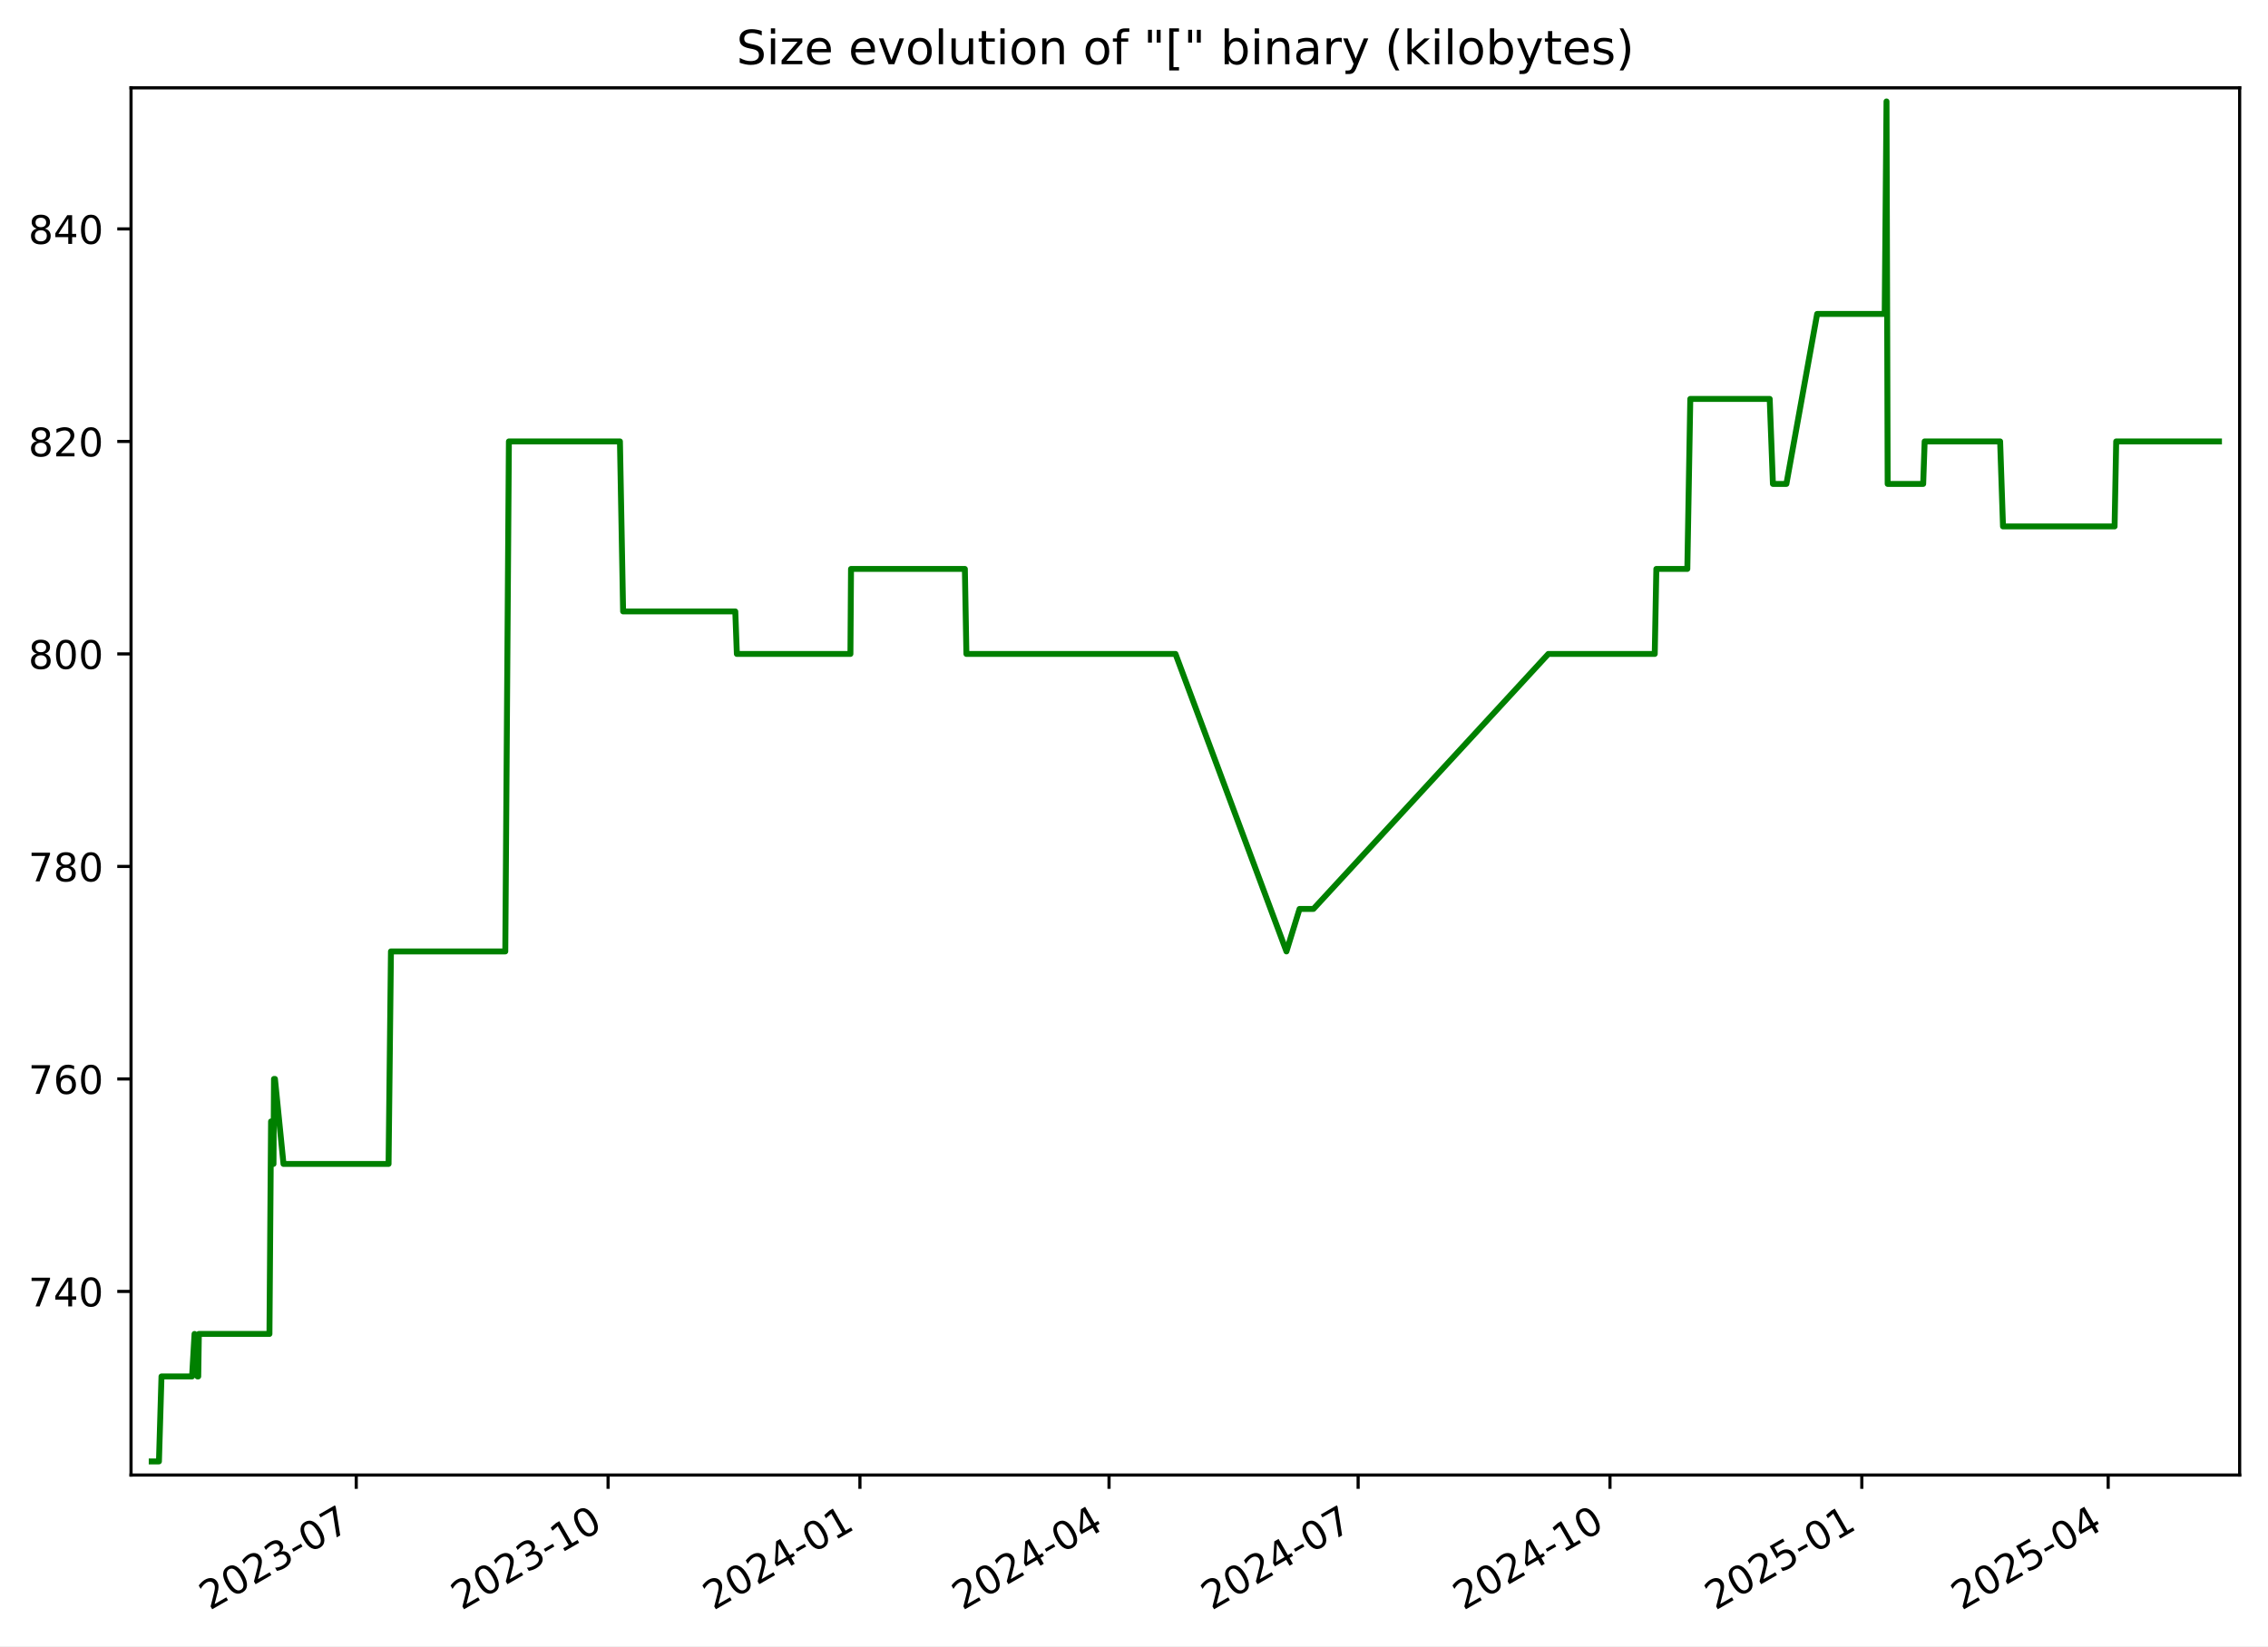
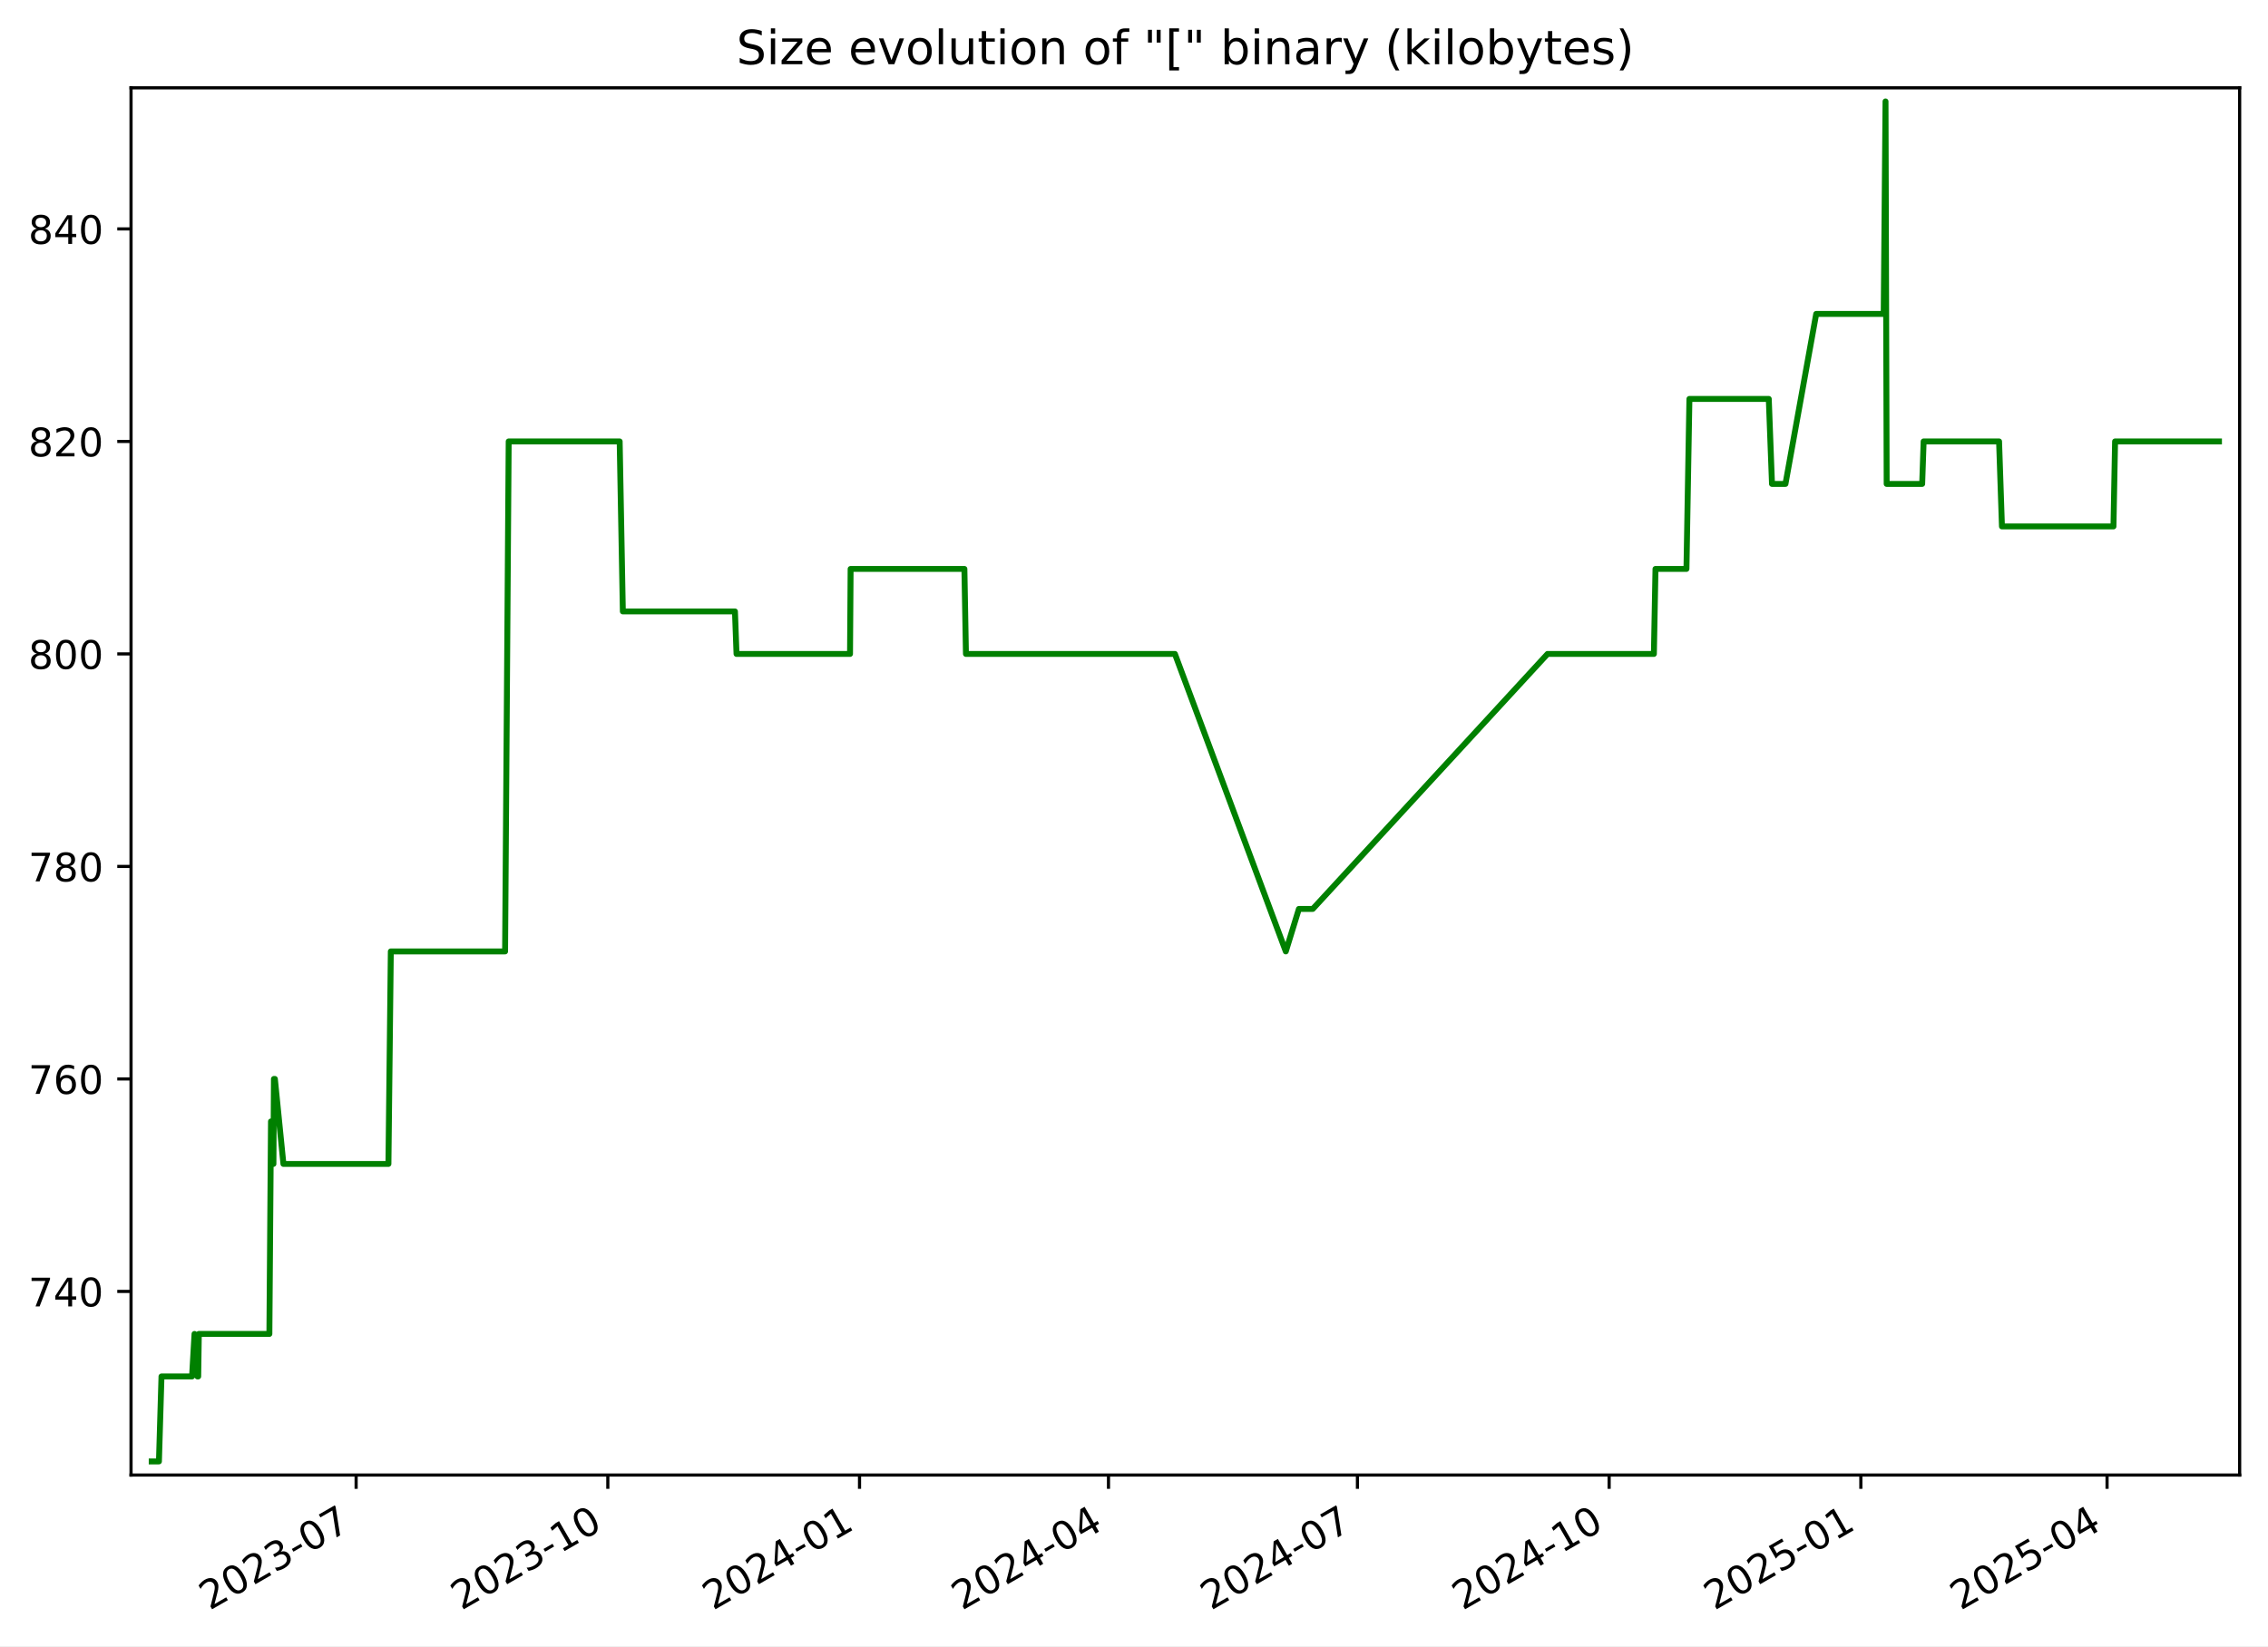
<svg xmlns="http://www.w3.org/2000/svg" xmlns:xlink="http://www.w3.org/1999/xlink" width="576.168pt" height="418.303pt" viewBox="0 0 576.168 418.303" version="1.1">
  <defs>
    <style type="text/css">*{stroke-linejoin: round; stroke-linecap: butt}</style>
  </defs>
  <g id="figure_1">
    <g id="patch_1">
      <path d="M -0 418.303  L 576.168 418.303  L 576.168 0  L -0 0  z " style="fill: #ffffff" />
    </g>
    <g id="axes_1">
      <g id="patch_2">
        <path d="M 33.288 374.83  L 568.967 374.83  L 568.967 22.318  L 33.288 22.318  z " style="fill: #ffffff" />
      </g>
      <g id="matplotlib.axis_1">
        <g id="xtick_1">
          <g id="line2d_1">
            <defs>
-               <path id="m91161f3f11" d="M 0 0  L 0 3.5  " style="stroke: #000000; stroke-width: 0.8" />
+               <path id="me6db96506b" d="M 0 0  L 0 3.5  " style="stroke: #000000; stroke-width: 0.8" />
            </defs>
            <g>
-               <use xlink:href="#m91161f3f11" x="90.501" y="374.83" style="stroke: #000000; stroke-width: 0.8" />
+               <use xlink:href="#me6db96506b" x="90.471" y="374.83" style="stroke: #000000; stroke-width: 0.8" />
            </g>
          </g>
          <g id="text_1">
-             <g transform="translate(53.27641 409.302) rotate(-30) scale(0.1 -0.1)">
+             <g transform="translate(53.24667 409.302) rotate(-30) scale(0.1 -0.1)">
              <defs>
                <path id="DejaVuSans-32" d="M 1228 531  L 3431 531  L 3431 0  L 469 0  L 469 531  Q 828 903 1448 1529  Q 2069 2156 2228 2338  Q 2531 2678 2651 2914  Q 2772 3150 2772 3378  Q 2772 3750 2511 3984  Q 2250 4219 1831 4219  Q 1534 4219 1204 4116  Q 875 4013 500 3803  L 500 4441  Q 881 4594 1212 4672  Q 1544 4750 1819 4750  Q 2544 4750 2975 4387  Q 3406 4025 3406 3419  Q 3406 3131 3298 2873  Q 3191 2616 2906 2266  Q 2828 2175 2409 1742  Q 1991 1309 1228 531  z " transform="scale(0.015625)" />
                <path id="DejaVuSans-30" d="M 2034 4250  Q 1547 4250 1301 3770  Q 1056 3291 1056 2328  Q 1056 1369 1301 889  Q 1547 409 2034 409  Q 2525 409 2770 889  Q 3016 1369 3016 2328  Q 3016 3291 2770 3770  Q 2525 4250 2034 4250  z M 2034 4750  Q 2819 4750 3233 4129  Q 3647 3509 3647 2328  Q 3647 1150 3233 529  Q 2819 -91 2034 -91  Q 1250 -91 836 529  Q 422 1150 422 2328  Q 422 3509 836 4129  Q 1250 4750 2034 4750  z " transform="scale(0.015625)" />
                <path id="DejaVuSans-33" d="M 2597 2516  Q 3050 2419 3304 2112  Q 3559 1806 3559 1356  Q 3559 666 3084 287  Q 2609 -91 1734 -91  Q 1441 -91 1130 -33  Q 819 25 488 141  L 488 750  Q 750 597 1062 519  Q 1375 441 1716 441  Q 2309 441 2620 675  Q 2931 909 2931 1356  Q 2931 1769 2642 2001  Q 2353 2234 1838 2234  L 1294 2234  L 1294 2753  L 1863 2753  Q 2328 2753 2575 2939  Q 2822 3125 2822 3475  Q 2822 3834 2567 4026  Q 2313 4219 1838 4219  Q 1578 4219 1281 4162  Q 984 4106 628 3988  L 628 4550  Q 988 4650 1302 4700  Q 1616 4750 1894 4750  Q 2613 4750 3031 4423  Q 3450 4097 3450 3541  Q 3450 3153 3228 2886  Q 3006 2619 2597 2516  z " transform="scale(0.015625)" />
                <path id="DejaVuSans-2d" d="M 313 2009  L 1997 2009  L 1997 1497  L 313 1497  L 313 2009  z " transform="scale(0.015625)" />
                <path id="DejaVuSans-37" d="M 525 4666  L 3525 4666  L 3525 4397  L 1831 0  L 1172 0  L 2766 4134  L 525 4134  L 525 4666  z " transform="scale(0.015625)" />
              </defs>
              <use xlink:href="#DejaVuSans-32" />
              <use xlink:href="#DejaVuSans-30" x="63.623" />
              <use xlink:href="#DejaVuSans-32" x="127.246" />
              <use xlink:href="#DejaVuSans-33" x="190.869" />
              <use xlink:href="#DejaVuSans-2d" x="254.492" />
              <use xlink:href="#DejaVuSans-30" x="290.576" />
              <use xlink:href="#DejaVuSans-37" x="354.199" />
            </g>
          </g>
        </g>
        <g id="xtick_2">
          <g id="line2d_2">
            <g>
-               <use xlink:href="#m91161f3f11" x="154.48" y="374.83" style="stroke: #000000; stroke-width: 0.8" />
+               <use xlink:href="#me6db96506b" x="154.413" y="374.83" style="stroke: #000000; stroke-width: 0.8" />
            </g>
          </g>
          <g id="text_2">
-             <g transform="translate(117.2548 409.302) rotate(-30) scale(0.1 -0.1)">
+             <g transform="translate(117.1884 409.302) rotate(-30) scale(0.1 -0.1)">
              <defs>
                <path id="DejaVuSans-31" d="M 794 531  L 1825 531  L 1825 4091  L 703 3866  L 703 4441  L 1819 4666  L 2450 4666  L 2450 531  L 3481 531  L 3481 0  L 794 0  L 794 531  z " transform="scale(0.015625)" />
              </defs>
              <use xlink:href="#DejaVuSans-32" />
              <use xlink:href="#DejaVuSans-30" x="63.623" />
              <use xlink:href="#DejaVuSans-32" x="127.246" />
              <use xlink:href="#DejaVuSans-33" x="190.869" />
              <use xlink:href="#DejaVuSans-2d" x="254.492" />
              <use xlink:href="#DejaVuSans-31" x="290.576" />
              <use xlink:href="#DejaVuSans-30" x="354.199" />
            </g>
          </g>
        </g>
        <g id="xtick_3">
          <g id="line2d_3">
            <g>
-               <use xlink:href="#m91161f3f11" x="218.458" y="374.83" style="stroke: #000000; stroke-width: 0.8" />
+               <use xlink:href="#me6db96506b" x="218.355" y="374.83" style="stroke: #000000; stroke-width: 0.8" />
            </g>
          </g>
          <g id="text_3">
-             <g transform="translate(181.2331 409.302) rotate(-30) scale(0.1 -0.1)">
+             <g transform="translate(181.1302 409.302) rotate(-30) scale(0.1 -0.1)">
              <defs>
                <path id="DejaVuSans-34" d="M 2419 4116  L 825 1625  L 2419 1625  L 2419 4116  z M 2253 4666  L 3047 4666  L 3047 1625  L 3713 1625  L 3713 1100  L 3047 1100  L 3047 0  L 2419 0  L 2419 1100  L 313 1100  L 313 1709  L 2253 4666  z " transform="scale(0.015625)" />
              </defs>
              <use xlink:href="#DejaVuSans-32" />
              <use xlink:href="#DejaVuSans-30" x="63.623" />
              <use xlink:href="#DejaVuSans-32" x="127.246" />
              <use xlink:href="#DejaVuSans-34" x="190.869" />
              <use xlink:href="#DejaVuSans-2d" x="254.492" />
              <use xlink:href="#DejaVuSans-30" x="290.576" />
              <use xlink:href="#DejaVuSans-31" x="354.199" />
            </g>
          </g>
        </g>
        <g id="xtick_4">
          <g id="line2d_4">
            <g>
-               <use xlink:href="#m91161f3f11" x="281.741" y="374.83" style="stroke: #000000; stroke-width: 0.8" />
+               <use xlink:href="#me6db96506b" x="281.602" y="374.83" style="stroke: #000000; stroke-width: 0.8" />
            </g>
          </g>
          <g id="text_4">
-             <g transform="translate(244.5161 409.302) rotate(-30) scale(0.1 -0.1)">
+             <g transform="translate(244.3769 409.302) rotate(-30) scale(0.1 -0.1)">
              <use xlink:href="#DejaVuSans-32" />
              <use xlink:href="#DejaVuSans-30" x="63.623" />
              <use xlink:href="#DejaVuSans-32" x="127.246" />
              <use xlink:href="#DejaVuSans-34" x="190.869" />
              <use xlink:href="#DejaVuSans-2d" x="254.492" />
              <use xlink:href="#DejaVuSans-30" x="290.576" />
              <use xlink:href="#DejaVuSans-34" x="354.199" />
            </g>
          </g>
        </g>
        <g id="xtick_5">
          <g id="line2d_5">
            <g>
-               <use xlink:href="#m91161f3f11" x="345.024" y="374.83" style="stroke: #000000; stroke-width: 0.8" />
+               <use xlink:href="#me6db96506b" x="344.848" y="374.83" style="stroke: #000000; stroke-width: 0.8" />
            </g>
          </g>
          <g id="text_5">
-             <g transform="translate(307.799 409.302) rotate(-30) scale(0.1 -0.1)">
+             <g transform="translate(307.6236 409.302) rotate(-30) scale(0.1 -0.1)">
              <use xlink:href="#DejaVuSans-32" />
              <use xlink:href="#DejaVuSans-30" x="63.623" />
              <use xlink:href="#DejaVuSans-32" x="127.246" />
              <use xlink:href="#DejaVuSans-34" x="190.869" />
              <use xlink:href="#DejaVuSans-2d" x="254.492" />
              <use xlink:href="#DejaVuSans-30" x="290.576" />
              <use xlink:href="#DejaVuSans-37" x="354.199" />
            </g>
          </g>
        </g>
        <g id="xtick_6">
          <g id="line2d_6">
            <g>
-               <use xlink:href="#m91161f3f11" x="409.002" y="374.83" style="stroke: #000000; stroke-width: 0.8" />
+               <use xlink:href="#me6db96506b" x="408.79" y="374.83" style="stroke: #000000; stroke-width: 0.8" />
            </g>
          </g>
          <g id="text_6">
-             <g transform="translate(371.7774 409.302) rotate(-30) scale(0.1 -0.1)">
+             <g transform="translate(371.5654 409.302) rotate(-30) scale(0.1 -0.1)">
              <use xlink:href="#DejaVuSans-32" />
              <use xlink:href="#DejaVuSans-30" x="63.623" />
              <use xlink:href="#DejaVuSans-32" x="127.246" />
              <use xlink:href="#DejaVuSans-34" x="190.869" />
              <use xlink:href="#DejaVuSans-2d" x="254.492" />
              <use xlink:href="#DejaVuSans-31" x="290.576" />
              <use xlink:href="#DejaVuSans-30" x="354.199" />
            </g>
          </g>
        </g>
        <g id="xtick_7">
          <g id="line2d_7">
            <g>
-               <use xlink:href="#m91161f3f11" x="472.981" y="374.83" style="stroke: #000000; stroke-width: 0.8" />
+               <use xlink:href="#me6db96506b" x="472.732" y="374.83" style="stroke: #000000; stroke-width: 0.8" />
            </g>
          </g>
          <g id="text_7">
-             <g transform="translate(435.7558 409.302) rotate(-30) scale(0.1 -0.1)">
+             <g transform="translate(435.5071 409.302) rotate(-30) scale(0.1 -0.1)">
              <defs>
                <path id="DejaVuSans-35" d="M 691 4666  L 3169 4666  L 3169 4134  L 1269 4134  L 1269 2991  Q 1406 3038 1543 3061  Q 1681 3084 1819 3084  Q 2600 3084 3056 2656  Q 3513 2228 3513 1497  Q 3513 744 3044 326  Q 2575 -91 1722 -91  Q 1428 -91 1123 -41  Q 819 9 494 109  L 494 744  Q 775 591 1075 516  Q 1375 441 1709 441  Q 2250 441 2565 725  Q 2881 1009 2881 1497  Q 2881 1984 2565 2268  Q 2250 2553 1709 2553  Q 1456 2553 1204 2497  Q 953 2441 691 2322  L 691 4666  z " transform="scale(0.015625)" />
              </defs>
              <use xlink:href="#DejaVuSans-32" />
              <use xlink:href="#DejaVuSans-30" x="63.623" />
              <use xlink:href="#DejaVuSans-32" x="127.246" />
              <use xlink:href="#DejaVuSans-35" x="190.869" />
              <use xlink:href="#DejaVuSans-2d" x="254.492" />
              <use xlink:href="#DejaVuSans-30" x="290.576" />
              <use xlink:href="#DejaVuSans-31" x="354.199" />
            </g>
          </g>
        </g>
        <g id="xtick_8">
          <g id="line2d_8">
            <g>
-               <use xlink:href="#m91161f3f11" x="535.568" y="374.83" style="stroke: #000000; stroke-width: 0.8" />
+               <use xlink:href="#me6db96506b" x="535.284" y="374.83" style="stroke: #000000; stroke-width: 0.8" />
            </g>
          </g>
          <g id="text_8">
-             <g transform="translate(498.3433 409.302) rotate(-30) scale(0.1 -0.1)">
+             <g transform="translate(498.0588 409.302) rotate(-30) scale(0.1 -0.1)">
              <use xlink:href="#DejaVuSans-32" />
              <use xlink:href="#DejaVuSans-30" x="63.623" />
              <use xlink:href="#DejaVuSans-32" x="127.246" />
              <use xlink:href="#DejaVuSans-35" x="190.869" />
              <use xlink:href="#DejaVuSans-2d" x="254.492" />
              <use xlink:href="#DejaVuSans-30" x="290.576" />
              <use xlink:href="#DejaVuSans-34" x="354.199" />
            </g>
          </g>
        </g>
      </g>
      <g id="matplotlib.axis_2">
        <g id="ytick_1">
          <g id="line2d_9">
            <defs>
-               <path id="m91300fa8b2" d="M 0 0  L -3.5 0  " style="stroke: #000000; stroke-width: 0.8" />
+               <path id="m208b7ccad8" d="M 0 0  L -3.5 0  " style="stroke: #000000; stroke-width: 0.8" />
            </defs>
            <g>
-               <use xlink:href="#m91300fa8b2" x="33.288" y="328.174" style="stroke: #000000; stroke-width: 0.8" />
+               <use xlink:href="#m208b7ccad8" x="33.288" y="328.174" style="stroke: #000000; stroke-width: 0.8" />
            </g>
          </g>
          <g id="text_9">
            <g transform="translate(7.2 331.9733) scale(0.1 -0.1)">
              <use xlink:href="#DejaVuSans-37" />
              <use xlink:href="#DejaVuSans-34" x="63.623" />
              <use xlink:href="#DejaVuSans-30" x="127.246" />
            </g>
          </g>
        </g>
        <g id="ytick_2">
          <g id="line2d_10">
            <g>
-               <use xlink:href="#m91300fa8b2" x="33.288" y="274.174" style="stroke: #000000; stroke-width: 0.8" />
+               <use xlink:href="#m208b7ccad8" x="33.288" y="274.174" style="stroke: #000000; stroke-width: 0.8" />
            </g>
          </g>
          <g id="text_10">
            <g transform="translate(7.2 277.9733) scale(0.1 -0.1)">
              <defs>
                <path id="DejaVuSans-36" d="M 2113 2584  Q 1688 2584 1439 2293  Q 1191 2003 1191 1497  Q 1191 994 1439 701  Q 1688 409 2113 409  Q 2538 409 2786 701  Q 3034 994 3034 1497  Q 3034 2003 2786 2293  Q 2538 2584 2113 2584  z M 3366 4563  L 3366 3988  Q 3128 4100 2886 4159  Q 2644 4219 2406 4219  Q 1781 4219 1451 3797  Q 1122 3375 1075 2522  Q 1259 2794 1537 2939  Q 1816 3084 2150 3084  Q 2853 3084 3261 2657  Q 3669 2231 3669 1497  Q 3669 778 3244 343  Q 2819 -91 2113 -91  Q 1303 -91 875 529  Q 447 1150 447 2328  Q 447 3434 972 4092  Q 1497 4750 2381 4750  Q 2619 4750 2861 4703  Q 3103 4656 3366 4563  z " transform="scale(0.015625)" />
              </defs>
              <use xlink:href="#DejaVuSans-37" />
              <use xlink:href="#DejaVuSans-36" x="63.623" />
              <use xlink:href="#DejaVuSans-30" x="127.246" />
            </g>
          </g>
        </g>
        <g id="ytick_3">
          <g id="line2d_11">
            <g>
-               <use xlink:href="#m91300fa8b2" x="33.288" y="220.174" style="stroke: #000000; stroke-width: 0.8" />
+               <use xlink:href="#m208b7ccad8" x="33.288" y="220.174" style="stroke: #000000; stroke-width: 0.8" />
            </g>
          </g>
          <g id="text_11">
            <g transform="translate(7.2 223.9733) scale(0.1 -0.1)">
              <defs>
                <path id="DejaVuSans-38" d="M 2034 2216  Q 1584 2216 1326 1975  Q 1069 1734 1069 1313  Q 1069 891 1326 650  Q 1584 409 2034 409  Q 2484 409 2743 651  Q 3003 894 3003 1313  Q 3003 1734 2745 1975  Q 2488 2216 2034 2216  z M 1403 2484  Q 997 2584 770 2862  Q 544 3141 544 3541  Q 544 4100 942 4425  Q 1341 4750 2034 4750  Q 2731 4750 3128 4425  Q 3525 4100 3525 3541  Q 3525 3141 3298 2862  Q 3072 2584 2669 2484  Q 3125 2378 3379 2068  Q 3634 1759 3634 1313  Q 3634 634 3220 271  Q 2806 -91 2034 -91  Q 1263 -91 848 271  Q 434 634 434 1313  Q 434 1759 690 2068  Q 947 2378 1403 2484  z M 1172 3481  Q 1172 3119 1398 2916  Q 1625 2713 2034 2713  Q 2441 2713 2670 2916  Q 2900 3119 2900 3481  Q 2900 3844 2670 4047  Q 2441 4250 2034 4250  Q 1625 4250 1398 4047  Q 1172 3844 1172 3481  z " transform="scale(0.015625)" />
              </defs>
              <use xlink:href="#DejaVuSans-37" />
              <use xlink:href="#DejaVuSans-38" x="63.623" />
              <use xlink:href="#DejaVuSans-30" x="127.246" />
            </g>
          </g>
        </g>
        <g id="ytick_4">
          <g id="line2d_12">
            <g>
-               <use xlink:href="#m91300fa8b2" x="33.288" y="166.174" style="stroke: #000000; stroke-width: 0.8" />
+               <use xlink:href="#m208b7ccad8" x="33.288" y="166.174" style="stroke: #000000; stroke-width: 0.8" />
            </g>
          </g>
          <g id="text_12">
            <g transform="translate(7.2 169.9733) scale(0.1 -0.1)">
              <use xlink:href="#DejaVuSans-38" />
              <use xlink:href="#DejaVuSans-30" x="63.623" />
              <use xlink:href="#DejaVuSans-30" x="127.246" />
            </g>
          </g>
        </g>
        <g id="ytick_5">
          <g id="line2d_13">
            <g>
-               <use xlink:href="#m91300fa8b2" x="33.288" y="112.174" style="stroke: #000000; stroke-width: 0.8" />
+               <use xlink:href="#m208b7ccad8" x="33.288" y="112.174" style="stroke: #000000; stroke-width: 0.8" />
            </g>
          </g>
          <g id="text_13">
            <g transform="translate(7.2 115.9733) scale(0.1 -0.1)">
              <use xlink:href="#DejaVuSans-38" />
              <use xlink:href="#DejaVuSans-32" x="63.623" />
              <use xlink:href="#DejaVuSans-30" x="127.246" />
            </g>
          </g>
        </g>
        <g id="ytick_6">
          <g id="line2d_14">
            <g>
-               <use xlink:href="#m91300fa8b2" x="33.288" y="58.174" style="stroke: #000000; stroke-width: 0.8" />
+               <use xlink:href="#m208b7ccad8" x="33.288" y="58.174" style="stroke: #000000; stroke-width: 0.8" />
            </g>
          </g>
          <g id="text_14">
            <g transform="translate(7.2 61.97334) scale(0.1 -0.1)">
              <use xlink:href="#DejaVuSans-38" />
              <use xlink:href="#DejaVuSans-34" x="63.623" />
              <use xlink:href="#DejaVuSans-30" x="127.246" />
            </g>
          </g>
        </g>
      </g>
      <g id="line2d_15">
-         <path d="M 38.539 371.374  L 40.38 371.374  L 41.024 349.774  L 48.796 349.774  L 49.422 338.974  L 50.17 349.774  L 50.361 349.774  L 50.517 338.974  L 68.452 338.974  L 68.859 284.974  L 69.48 295.774  L 69.606 274.174  L 69.852 274.174  L 72.02 295.774  L 98.714 295.774  L 99.319 241.774  L 128.366 241.774  L 129.281 112.174  L 157.491 112.174  L 158.297 155.374  L 186.795 155.374  L 187.193 166.174  L 216.045 166.174  L 216.195 144.574  L 245.117 144.574  L 245.508 166.174  L 298.626 166.174  L 326.812 241.774  L 330.14 230.974  L 333.67 230.974  L 393.345 166.174  L 420.377 166.174  L 420.782 144.574  L 428.654 144.574  L 429.406 101.374  L 449.581 101.374  L 450.397 122.974  L 453.821 122.974  L 461.632 79.774  L 478.791 79.774  L 479.255 25.774  L 479.547 122.974  L 488.571 122.974  L 488.944 112.174  L 508.119 112.174  L 508.849 133.774  L 537.195 133.774  L 537.604 112.174  L 563.716 112.174  L 563.716 112.174  " clip-path="url(#p4bddaf5fa2)" style="fill: none; stroke: #008000; stroke-width: 1.5; stroke-linecap: square" />
+         <path d="M 38.539 371.374  L 40.379 371.374  L 41.023 349.774  L 48.79 349.774  L 49.416 338.974  L 50.163 349.774  L 50.354 349.774  L 50.511 338.974  L 68.434 338.974  L 68.841 284.974  L 69.463 295.774  L 69.588 274.174  L 69.834 274.174  L 72.001 295.774  L 98.679 295.774  L 99.285 241.774  L 128.314 241.774  L 129.229 112.174  L 157.423 112.174  L 158.229 155.374  L 186.71 155.374  L 187.108 166.174  L 215.943 166.174  L 216.093 144.574  L 244.999 144.574  L 245.389 166.174  L 298.478 166.174  L 326.647 241.774  L 329.973 230.974  L 333.501 230.974  L 393.142 166.174  L 420.158 166.174  L 420.563 144.574  L 428.43 144.574  L 429.182 101.374  L 449.346 101.374  L 450.162 122.974  L 453.584 122.974  L 461.39 79.774  L 478.539 79.774  L 479.003 25.774  L 479.294 122.974  L 488.314 122.974  L 488.686 112.174  L 507.85 112.174  L 508.58 133.774  L 536.909 133.774  L 537.319 112.174  L 563.716 112.174  L 563.716 112.174  " clip-path="url(#p99aa95afa0)" style="fill: none; stroke: #008000; stroke-width: 1.5; stroke-linecap: square" />
      </g>
      <g id="patch_3">
        <path d="M 33.288 374.83  L 33.288 22.318  " style="fill: none; stroke: #000000; stroke-width: 0.8; stroke-linejoin: miter; stroke-linecap: square" />
      </g>
      <g id="patch_4">
        <path d="M 568.967 374.83  L 568.967 22.318  " style="fill: none; stroke: #000000; stroke-width: 0.8; stroke-linejoin: miter; stroke-linecap: square" />
      </g>
      <g id="patch_5">
        <path d="M 33.288 374.83  L 568.967 374.83  " style="fill: none; stroke: #000000; stroke-width: 0.8; stroke-linejoin: miter; stroke-linecap: square" />
      </g>
      <g id="patch_6">
        <path d="M 33.288 22.318  L 568.967 22.318  " style="fill: none; stroke: #000000; stroke-width: 0.8; stroke-linejoin: miter; stroke-linecap: square" />
      </g>
      <g id="text_15">
        <g transform="translate(187.0909 16.31812) scale(0.12 -0.12)">
          <defs>
            <path id="DejaVuSans-53" d="M 3425 4513  L 3425 3897  Q 3066 4069 2747 4153  Q 2428 4238 2131 4238  Q 1616 4238 1336 4038  Q 1056 3838 1056 3469  Q 1056 3159 1242 3001  Q 1428 2844 1947 2747  L 2328 2669  Q 3034 2534 3370 2195  Q 3706 1856 3706 1288  Q 3706 609 3251 259  Q 2797 -91 1919 -91  Q 1588 -91 1214 -16  Q 841 59 441 206  L 441 856  Q 825 641 1194 531  Q 1563 422 1919 422  Q 2459 422 2753 634  Q 3047 847 3047 1241  Q 3047 1584 2836 1778  Q 2625 1972 2144 2069  L 1759 2144  Q 1053 2284 737 2584  Q 422 2884 422 3419  Q 422 4038 858 4394  Q 1294 4750 2059 4750  Q 2388 4750 2728 4690  Q 3069 4631 3425 4513  z " transform="scale(0.015625)" />
            <path id="DejaVuSans-69" d="M 603 3500  L 1178 3500  L 1178 0  L 603 0  L 603 3500  z M 603 4863  L 1178 4863  L 1178 4134  L 603 4134  L 603 4863  z " transform="scale(0.015625)" />
            <path id="DejaVuSans-7a" d="M 353 3500  L 3084 3500  L 3084 2975  L 922 459  L 3084 459  L 3084 0  L 275 0  L 275 525  L 2438 3041  L 353 3041  L 353 3500  z " transform="scale(0.015625)" />
            <path id="DejaVuSans-65" d="M 3597 1894  L 3597 1613  L 953 1613  Q 991 1019 1311 708  Q 1631 397 2203 397  Q 2534 397 2845 478  Q 3156 559 3463 722  L 3463 178  Q 3153 47 2828 -22  Q 2503 -91 2169 -91  Q 1331 -91 842 396  Q 353 884 353 1716  Q 353 2575 817 3079  Q 1281 3584 2069 3584  Q 2775 3584 3186 3129  Q 3597 2675 3597 1894  z M 3022 2063  Q 3016 2534 2758 2815  Q 2500 3097 2075 3097  Q 1594 3097 1305 2825  Q 1016 2553 972 2059  L 3022 2063  z " transform="scale(0.015625)" />
            <path id="DejaVuSans-20" transform="scale(0.015625)" />
            <path id="DejaVuSans-76" d="M 191 3500  L 800 3500  L 1894 563  L 2988 3500  L 3597 3500  L 2284 0  L 1503 0  L 191 3500  z " transform="scale(0.015625)" />
            <path id="DejaVuSans-6f" d="M 1959 3097  Q 1497 3097 1228 2736  Q 959 2375 959 1747  Q 959 1119 1226 758  Q 1494 397 1959 397  Q 2419 397 2687 759  Q 2956 1122 2956 1747  Q 2956 2369 2687 2733  Q 2419 3097 1959 3097  z M 1959 3584  Q 2709 3584 3137 3096  Q 3566 2609 3566 1747  Q 3566 888 3137 398  Q 2709 -91 1959 -91  Q 1206 -91 779 398  Q 353 888 353 1747  Q 353 2609 779 3096  Q 1206 3584 1959 3584  z " transform="scale(0.015625)" />
            <path id="DejaVuSans-6c" d="M 603 4863  L 1178 4863  L 1178 0  L 603 0  L 603 4863  z " transform="scale(0.015625)" />
            <path id="DejaVuSans-75" d="M 544 1381  L 544 3500  L 1119 3500  L 1119 1403  Q 1119 906 1312 657  Q 1506 409 1894 409  Q 2359 409 2629 706  Q 2900 1003 2900 1516  L 2900 3500  L 3475 3500  L 3475 0  L 2900 0  L 2900 538  Q 2691 219 2414 64  Q 2138 -91 1772 -91  Q 1169 -91 856 284  Q 544 659 544 1381  z M 1991 3584  L 1991 3584  z " transform="scale(0.015625)" />
            <path id="DejaVuSans-74" d="M 1172 4494  L 1172 3500  L 2356 3500  L 2356 3053  L 1172 3053  L 1172 1153  Q 1172 725 1289 603  Q 1406 481 1766 481  L 2356 481  L 2356 0  L 1766 0  Q 1100 0 847 248  Q 594 497 594 1153  L 594 3053  L 172 3053  L 172 3500  L 594 3500  L 594 4494  L 1172 4494  z " transform="scale(0.015625)" />
            <path id="DejaVuSans-6e" d="M 3513 2113  L 3513 0  L 2938 0  L 2938 2094  Q 2938 2591 2744 2837  Q 2550 3084 2163 3084  Q 1697 3084 1428 2787  Q 1159 2491 1159 1978  L 1159 0  L 581 0  L 581 3500  L 1159 3500  L 1159 2956  Q 1366 3272 1645 3428  Q 1925 3584 2291 3584  Q 2894 3584 3203 3211  Q 3513 2838 3513 2113  z " transform="scale(0.015625)" />
            <path id="DejaVuSans-66" d="M 2375 4863  L 2375 4384  L 1825 4384  Q 1516 4384 1395 4259  Q 1275 4134 1275 3809  L 1275 3500  L 2222 3500  L 2222 3053  L 1275 3053  L 1275 0  L 697 0  L 697 3053  L 147 3053  L 147 3500  L 697 3500  L 697 3744  Q 697 4328 969 4595  Q 1241 4863 1831 4863  L 2375 4863  z " transform="scale(0.015625)" />
            <path id="DejaVuSans-22" d="M 1147 4666  L 1147 2931  L 616 2931  L 616 4666  L 1147 4666  z M 2328 4666  L 2328 2931  L 1797 2931  L 1797 4666  L 2328 4666  z " transform="scale(0.015625)" />
            <path id="DejaVuSans-5b" d="M 550 4863  L 1875 4863  L 1875 4416  L 1125 4416  L 1125 -397  L 1875 -397  L 1875 -844  L 550 -844  L 550 4863  z " transform="scale(0.015625)" />
            <path id="DejaVuSans-62" d="M 3116 1747  Q 3116 2381 2855 2742  Q 2594 3103 2138 3103  Q 1681 3103 1420 2742  Q 1159 2381 1159 1747  Q 1159 1113 1420 752  Q 1681 391 2138 391  Q 2594 391 2855 752  Q 3116 1113 3116 1747  z M 1159 2969  Q 1341 3281 1617 3432  Q 1894 3584 2278 3584  Q 2916 3584 3314 3078  Q 3713 2572 3713 1747  Q 3713 922 3314 415  Q 2916 -91 2278 -91  Q 1894 -91 1617 61  Q 1341 213 1159 525  L 1159 0  L 581 0  L 581 4863  L 1159 4863  L 1159 2969  z " transform="scale(0.015625)" />
            <path id="DejaVuSans-61" d="M 2194 1759  Q 1497 1759 1228 1600  Q 959 1441 959 1056  Q 959 750 1161 570  Q 1363 391 1709 391  Q 2188 391 2477 730  Q 2766 1069 2766 1631  L 2766 1759  L 2194 1759  z M 3341 1997  L 3341 0  L 2766 0  L 2766 531  Q 2569 213 2275 61  Q 1981 -91 1556 -91  Q 1019 -91 701 211  Q 384 513 384 1019  Q 384 1609 779 1909  Q 1175 2209 1959 2209  L 2766 2209  L 2766 2266  Q 2766 2663 2505 2880  Q 2244 3097 1772 3097  Q 1472 3097 1187 3025  Q 903 2953 641 2809  L 641 3341  Q 956 3463 1253 3523  Q 1550 3584 1831 3584  Q 2591 3584 2966 3190  Q 3341 2797 3341 1997  z " transform="scale(0.015625)" />
            <path id="DejaVuSans-72" d="M 2631 2963  Q 2534 3019 2420 3045  Q 2306 3072 2169 3072  Q 1681 3072 1420 2755  Q 1159 2438 1159 1844  L 1159 0  L 581 0  L 581 3500  L 1159 3500  L 1159 2956  Q 1341 3275 1631 3429  Q 1922 3584 2338 3584  Q 2397 3584 2469 3576  Q 2541 3569 2628 3553  L 2631 2963  z " transform="scale(0.015625)" />
            <path id="DejaVuSans-79" d="M 2059 -325  Q 1816 -950 1584 -1140  Q 1353 -1331 966 -1331  L 506 -1331  L 506 -850  L 844 -850  Q 1081 -850 1212 -737  Q 1344 -625 1503 -206  L 1606 56  L 191 3500  L 800 3500  L 1894 763  L 2988 3500  L 3597 3500  L 2059 -325  z " transform="scale(0.015625)" />
            <path id="DejaVuSans-28" d="M 1984 4856  Q 1566 4138 1362 3434  Q 1159 2731 1159 2009  Q 1159 1288 1364 580  Q 1569 -128 1984 -844  L 1484 -844  Q 1016 -109 783 600  Q 550 1309 550 2009  Q 550 2706 781 3412  Q 1013 4119 1484 4856  L 1984 4856  z " transform="scale(0.015625)" />
            <path id="DejaVuSans-6b" d="M 581 4863  L 1159 4863  L 1159 1991  L 2875 3500  L 3609 3500  L 1753 1863  L 3688 0  L 2938 0  L 1159 1709  L 1159 0  L 581 0  L 581 4863  z " transform="scale(0.015625)" />
            <path id="DejaVuSans-73" d="M 2834 3397  L 2834 2853  Q 2591 2978 2328 3040  Q 2066 3103 1784 3103  Q 1356 3103 1142 2972  Q 928 2841 928 2578  Q 928 2378 1081 2264  Q 1234 2150 1697 2047  L 1894 2003  Q 2506 1872 2764 1633  Q 3022 1394 3022 966  Q 3022 478 2636 193  Q 2250 -91 1575 -91  Q 1294 -91 989 -36  Q 684 19 347 128  L 347 722  Q 666 556 975 473  Q 1284 391 1588 391  Q 1994 391 2212 530  Q 2431 669 2431 922  Q 2431 1156 2273 1281  Q 2116 1406 1581 1522  L 1381 1569  Q 847 1681 609 1914  Q 372 2147 372 2553  Q 372 3047 722 3315  Q 1072 3584 1716 3584  Q 2034 3584 2315 3537  Q 2597 3491 2834 3397  z " transform="scale(0.015625)" />
            <path id="DejaVuSans-29" d="M 513 4856  L 1013 4856  Q 1481 4119 1714 3412  Q 1947 2706 1947 2009  Q 1947 1309 1714 600  Q 1481 -109 1013 -844  L 513 -844  Q 928 -128 1133 580  Q 1338 1288 1338 2009  Q 1338 2731 1133 3434  Q 928 4138 513 4856  z " transform="scale(0.015625)" />
          </defs>
          <use xlink:href="#DejaVuSans-53" />
          <use xlink:href="#DejaVuSans-69" x="63.477" />
          <use xlink:href="#DejaVuSans-7a" x="91.26" />
          <use xlink:href="#DejaVuSans-65" x="143.75" />
          <use xlink:href="#DejaVuSans-20" x="205.273" />
          <use xlink:href="#DejaVuSans-65" x="237.061" />
          <use xlink:href="#DejaVuSans-76" x="298.584" />
          <use xlink:href="#DejaVuSans-6f" x="357.764" />
          <use xlink:href="#DejaVuSans-6c" x="418.945" />
          <use xlink:href="#DejaVuSans-75" x="446.729" />
          <use xlink:href="#DejaVuSans-74" x="510.107" />
          <use xlink:href="#DejaVuSans-69" x="549.316" />
          <use xlink:href="#DejaVuSans-6f" x="577.1" />
          <use xlink:href="#DejaVuSans-6e" x="638.281" />
          <use xlink:href="#DejaVuSans-20" x="701.66" />
          <use xlink:href="#DejaVuSans-6f" x="733.447" />
          <use xlink:href="#DejaVuSans-66" x="794.629" />
          <use xlink:href="#DejaVuSans-20" x="829.834" />
          <use xlink:href="#DejaVuSans-22" x="861.621" />
          <use xlink:href="#DejaVuSans-5b" x="907.617" />
          <use xlink:href="#DejaVuSans-22" x="946.631" />
          <use xlink:href="#DejaVuSans-20" x="992.627" />
          <use xlink:href="#DejaVuSans-62" x="1024.414" />
          <use xlink:href="#DejaVuSans-69" x="1087.891" />
          <use xlink:href="#DejaVuSans-6e" x="1115.674" />
          <use xlink:href="#DejaVuSans-61" x="1179.053" />
          <use xlink:href="#DejaVuSans-72" x="1240.332" />
          <use xlink:href="#DejaVuSans-79" x="1281.445" />
          <use xlink:href="#DejaVuSans-20" x="1340.625" />
          <use xlink:href="#DejaVuSans-28" x="1372.412" />
          <use xlink:href="#DejaVuSans-6b" x="1411.426" />
          <use xlink:href="#DejaVuSans-69" x="1469.336" />
          <use xlink:href="#DejaVuSans-6c" x="1497.119" />
          <use xlink:href="#DejaVuSans-6f" x="1524.902" />
          <use xlink:href="#DejaVuSans-62" x="1586.084" />
          <use xlink:href="#DejaVuSans-79" x="1649.561" />
          <use xlink:href="#DejaVuSans-74" x="1708.74" />
          <use xlink:href="#DejaVuSans-65" x="1747.949" />
          <use xlink:href="#DejaVuSans-73" x="1809.473" />
          <use xlink:href="#DejaVuSans-29" x="1861.572" />
        </g>
      </g>
    </g>
  </g>
  <defs>
-     <clipPath id="p4bddaf5fa2">
+     <clipPath id="p99aa95afa0">
      <rect x="33.288" y="22.318" width="535.68" height="352.512" />
    </clipPath>
  </defs>
</svg>
